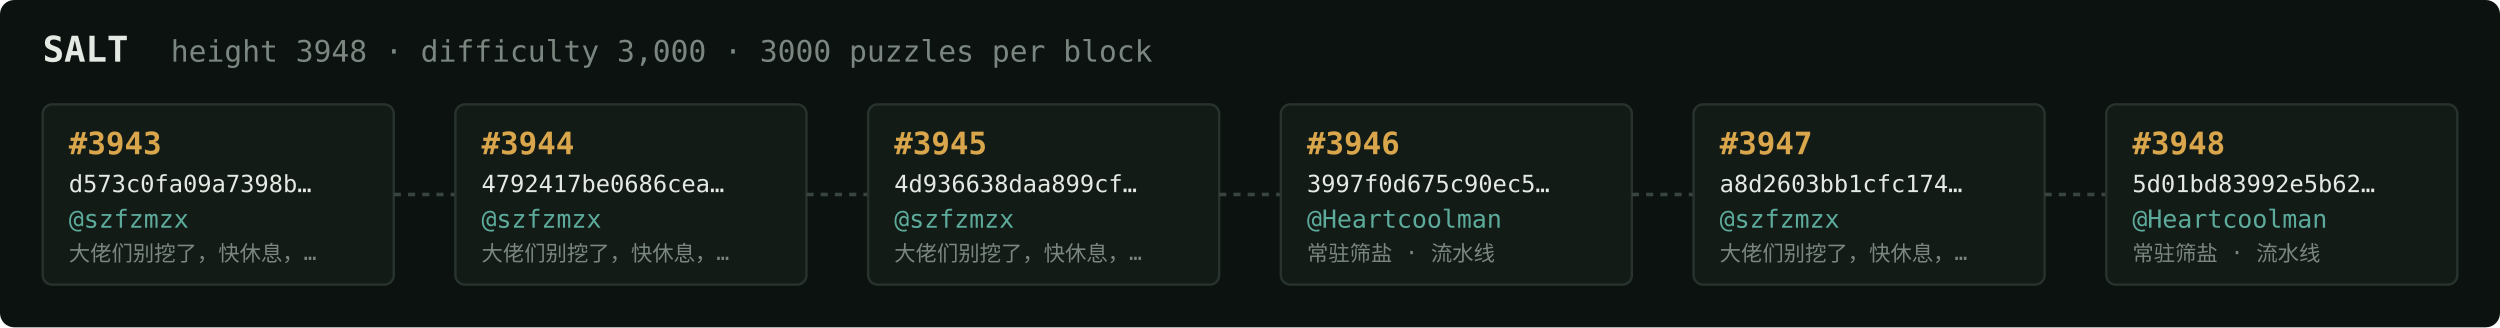
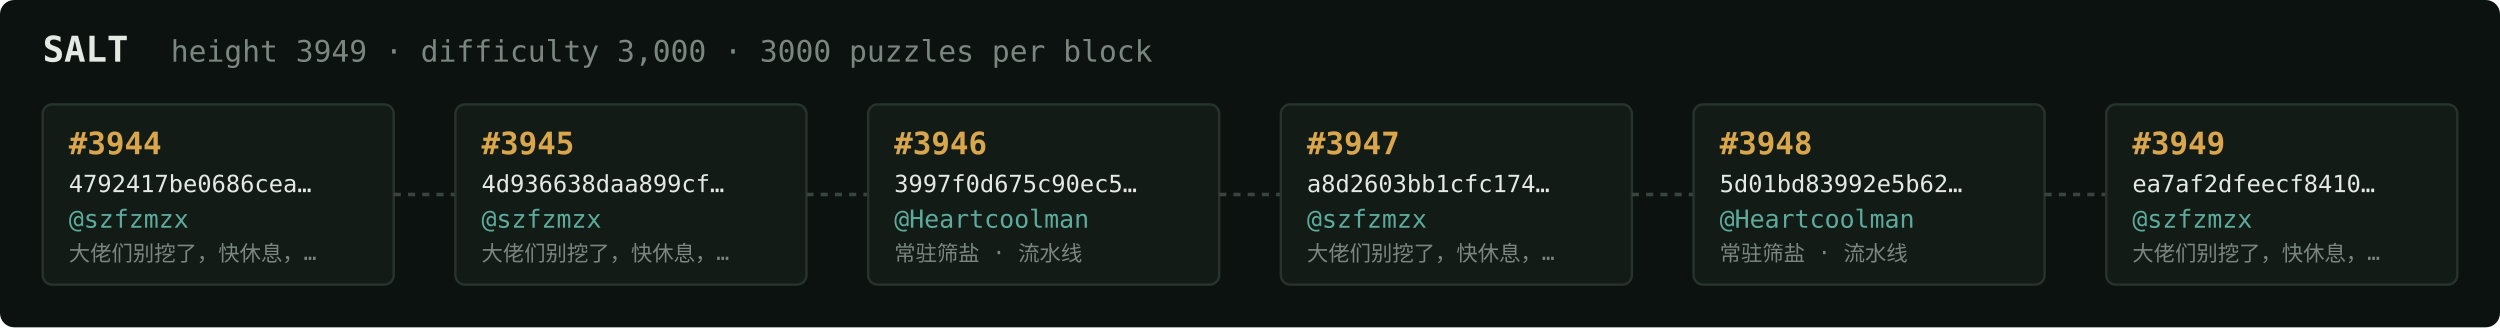
<svg xmlns="http://www.w3.org/2000/svg" width="1054" height="138" viewBox="0 0 1054 138" font-family="ui-monospace,SFMono-Regular,Menlo,monospace">
  <rect fill="#0c1210" width="1054" height="138" rx="6" />
  <text x="18" y="26" fill="#e5e9e3" font-size="15" font-weight="700">SALT</text>
-   <text x="72" y="26" fill="#7a867f" font-size="12.5">height 3948 · difficulty 3,000 · 3000 puzzles per block</text>
+   <text x="72" y="26" fill="#7a867f" font-size="12.5">height 3949 · difficulty 3,000 · 3000 puzzles per block</text>
  <rect x="18" y="44" width="148" height="76" rx="4" fill="#131b17" stroke="#28332e" stroke-width="1" />
-   <text x="29" y="65" fill="#d9a64c" font-size="13" font-weight="700">#3943</text>
-   <text x="29" y="81" fill="#e5e9e3" font-size="10">d573c0fa09a7398b…</text>
+   <text x="29" y="65" fill="#d9a64c" font-size="13" font-weight="700">#3944</text>
+   <text x="29" y="81" fill="#e5e9e3" font-size="10">4792417be0686cea…</text>
  <text x="29" y="96" fill="#5cab9b" font-size="10.5">@szfzmzx</text>
  <text x="29" y="110" fill="#7a867f" font-size="9">大佬们别挖了，快休息，…</text>
  <line x1="166" y1="82.0" x2="192" y2="82.0" stroke="#38443e" stroke-width="1.5" stroke-dasharray="3 3" />
  <rect x="192" y="44" width="148" height="76" rx="4" fill="#131b17" stroke="#28332e" stroke-width="1" />
-   <text x="203" y="65" fill="#d9a64c" font-size="13" font-weight="700">#3944</text>
-   <text x="203" y="81" fill="#e5e9e3" font-size="10">4792417be0686cea…</text>
+   <text x="203" y="65" fill="#d9a64c" font-size="13" font-weight="700">#3945</text>
+   <text x="203" y="81" fill="#e5e9e3" font-size="10">4d936638daa899cf…</text>
  <text x="203" y="96" fill="#5cab9b" font-size="10.5">@szfzmzx</text>
  <text x="203" y="110" fill="#7a867f" font-size="9">大佬们别挖了，快休息，…</text>
  <line x1="340" y1="82.0" x2="366" y2="82.0" stroke="#38443e" stroke-width="1.5" stroke-dasharray="3 3" />
  <rect x="366" y="44" width="148" height="76" rx="4" fill="#131b17" stroke="#28332e" stroke-width="1" />
-   <text x="377" y="65" fill="#d9a64c" font-size="13" font-weight="700">#3945</text>
-   <text x="377" y="81" fill="#e5e9e3" font-size="10">4d936638daa899cf…</text>
-   <text x="377" y="96" fill="#5cab9b" font-size="10.5">@szfzmzx</text>
-   <text x="377" y="110" fill="#7a867f" font-size="9">大佬们别挖了，快休息，…</text>
+   <text x="377" y="65" fill="#d9a64c" font-size="13" font-weight="700">#3946</text>
+   <text x="377" y="81" fill="#e5e9e3" font-size="10">3997f0d675c90ec5…</text>
+   <text x="377" y="96" fill="#5cab9b" font-size="10.5">@Heartcoolman</text>
+   <text x="377" y="110" fill="#7a867f" font-size="9">常驻筛盐 · 流水线</text>
  <line x1="514" y1="82.0" x2="540" y2="82.0" stroke="#38443e" stroke-width="1.5" stroke-dasharray="3 3" />
  <rect x="540" y="44" width="148" height="76" rx="4" fill="#131b17" stroke="#28332e" stroke-width="1" />
-   <text x="551" y="65" fill="#d9a64c" font-size="13" font-weight="700">#3946</text>
-   <text x="551" y="81" fill="#e5e9e3" font-size="10">3997f0d675c90ec5…</text>
-   <text x="551" y="96" fill="#5cab9b" font-size="10.5">@Heartcoolman</text>
-   <text x="551" y="110" fill="#7a867f" font-size="9">常驻筛盐 · 流水线</text>
+   <text x="551" y="65" fill="#d9a64c" font-size="13" font-weight="700">#3947</text>
+   <text x="551" y="81" fill="#e5e9e3" font-size="10">a8d2603bb1cfc174…</text>
+   <text x="551" y="96" fill="#5cab9b" font-size="10.5">@szfzmzx</text>
+   <text x="551" y="110" fill="#7a867f" font-size="9">大佬们别挖了，快休息，…</text>
  <line x1="688" y1="82.0" x2="714" y2="82.0" stroke="#38443e" stroke-width="1.5" stroke-dasharray="3 3" />
  <rect x="714" y="44" width="148" height="76" rx="4" fill="#131b17" stroke="#28332e" stroke-width="1" />
-   <text x="725" y="65" fill="#d9a64c" font-size="13" font-weight="700">#3947</text>
-   <text x="725" y="81" fill="#e5e9e3" font-size="10">a8d2603bb1cfc174…</text>
-   <text x="725" y="96" fill="#5cab9b" font-size="10.5">@szfzmzx</text>
-   <text x="725" y="110" fill="#7a867f" font-size="9">大佬们别挖了，快休息，…</text>
+   <text x="725" y="65" fill="#d9a64c" font-size="13" font-weight="700">#3948</text>
+   <text x="725" y="81" fill="#e5e9e3" font-size="10">5d01bd83992e5b62…</text>
+   <text x="725" y="96" fill="#5cab9b" font-size="10.5">@Heartcoolman</text>
+   <text x="725" y="110" fill="#7a867f" font-size="9">常驻筛盐 · 流水线</text>
  <line x1="862" y1="82.0" x2="888" y2="82.0" stroke="#38443e" stroke-width="1.5" stroke-dasharray="3 3" />
  <rect x="888" y="44" width="148" height="76" rx="4" fill="#131b17" stroke="#28332e" stroke-width="1" />
-   <text x="899" y="65" fill="#d9a64c" font-size="13" font-weight="700">#3948</text>
-   <text x="899" y="81" fill="#e5e9e3" font-size="10">5d01bd83992e5b62…</text>
-   <text x="899" y="96" fill="#5cab9b" font-size="10.5">@Heartcoolman</text>
-   <text x="899" y="110" fill="#7a867f" font-size="9">常驻筛盐 · 流水线</text>
+   <text x="899" y="65" fill="#d9a64c" font-size="13" font-weight="700">#3949</text>
+   <text x="899" y="81" fill="#e5e9e3" font-size="10">ea7af2dfeecf8410…</text>
+   <text x="899" y="96" fill="#5cab9b" font-size="10.5">@szfzmzx</text>
+   <text x="899" y="110" fill="#7a867f" font-size="9">大佬们别挖了，快休息，…</text>
</svg>
